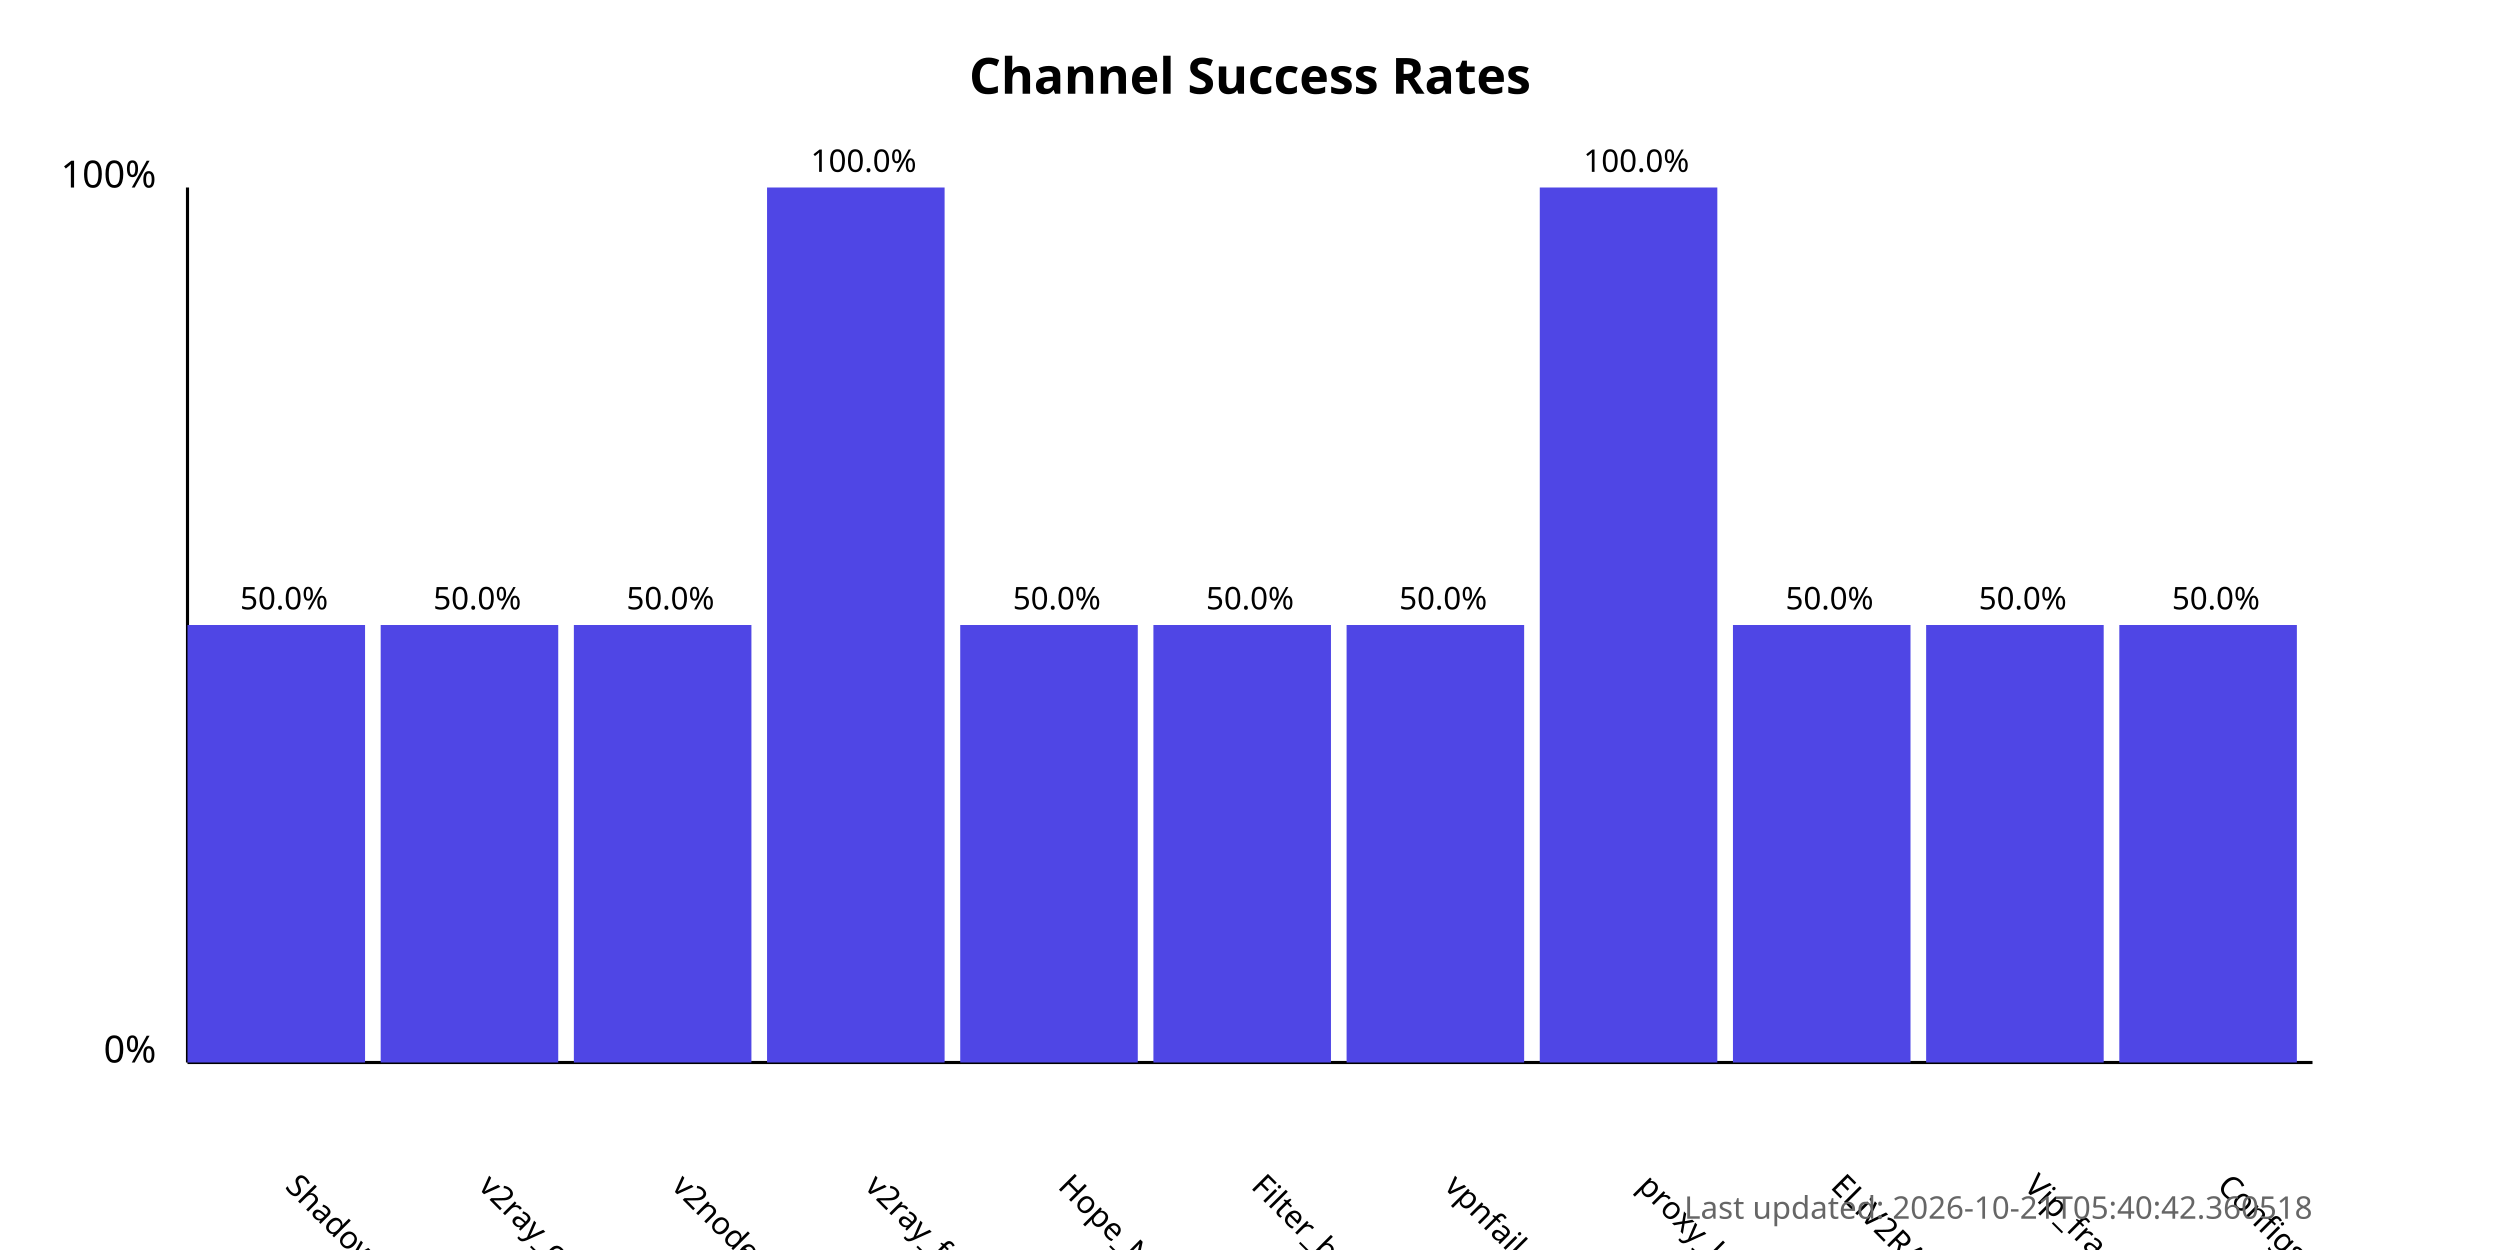
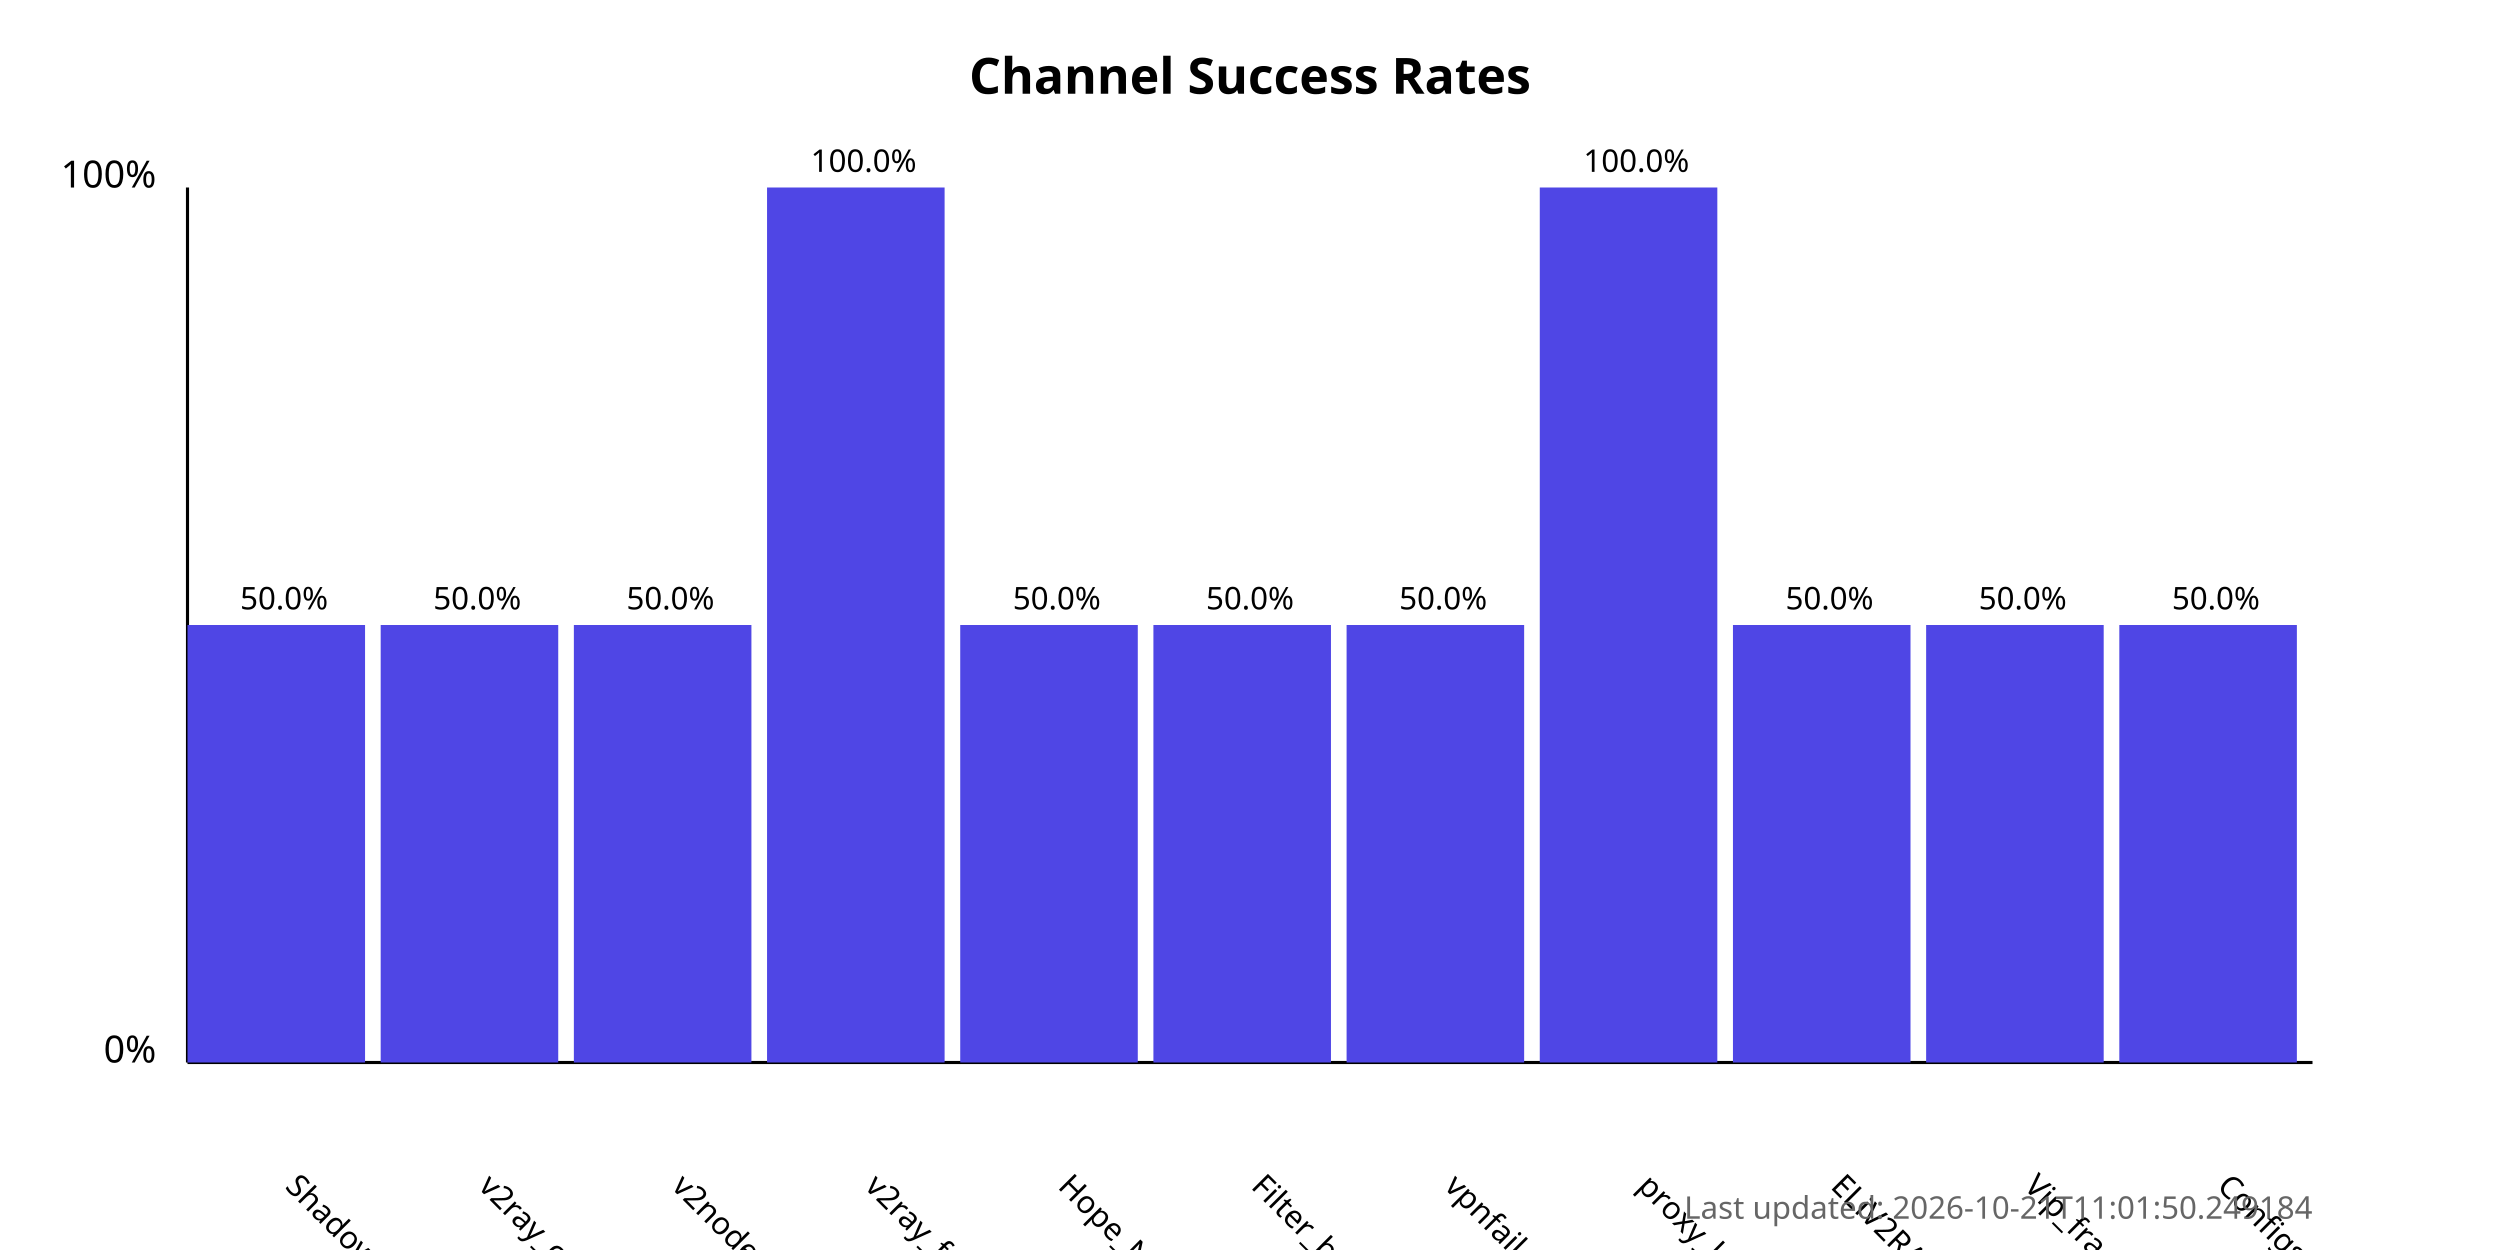
<svg xmlns="http://www.w3.org/2000/svg" width="800" height="400">
  <style>
            .chart-title { font: bold 16px sans-serif; }
            .axis-label { font: 12px sans-serif; }
            .tick-label { font: 10px sans-serif; }
            .bar { fill: #4f46e5; }
            .bar:hover { fill: #6366f1; }
            .timestamp { font: 10px sans-serif; fill: #666; }
        </style>
  <text x="400.0" y="30" text-anchor="middle" class="chart-title">
            Channel Success Rates
        </text>
  <line x1="60" y1="340" x2="60" y2="60" stroke="black" stroke-width="1" />
  <line x1="60" y1="340" x2="740" y2="340" stroke="black" stroke-width="1" />
  <text x="50" y="340" text-anchor="end" class="axis-label">0%</text>
  <text x="50" y="60" text-anchor="end" class="axis-label">100%</text>
  <g>
    <rect x="60" y="200.0" width="56.818" height="140.0" class="bar" />
    <text x="90.909" y="380" transform="rotate(45, 90.90909, 380)" text-anchor="start" class="tick-label">
                ShadowProxy66
            </text>
    <text x="90.909" y="195.0" text-anchor="middle" class="tick-label">
                50.0%
            </text>
  </g>
  <g>
    <rect x="121.818" y="200.0" width="56.818" height="140.0" class="bar" />
    <text x="152.727" y="380" transform="rotate(45, 152.7273, 380)" text-anchor="start" class="tick-label">
                v2ray_configs_pool
            </text>
    <text x="152.727" y="195.0" text-anchor="middle" class="tick-label">
                50.0%
            </text>
  </g>
  <g>
    <rect x="183.636" y="200.0" width="56.818" height="140.0" class="bar" />
    <text x="214.545" y="380" transform="rotate(45, 214.5455, 380)" text-anchor="start" class="tick-label">
                v2nodes
            </text>
    <text x="214.545" y="195.0" text-anchor="middle" class="tick-label">
                50.0%
            </text>
  </g>
  <g>
    <rect x="245.455" y="60.0" width="56.818" height="280.0" class="bar" />
    <text x="276.364" y="380" transform="rotate(45, 276.3636, 380)" text-anchor="start" class="tick-label">
                v2ray_free_conf
            </text>
    <text x="276.364" y="55.0" text-anchor="middle" class="tick-label">
                100.0%
            </text>
  </g>
  <g>
    <rect x="307.273" y="200.0" width="56.818" height="140.0" class="bar" />
    <text x="338.182" y="380" transform="rotate(45, 338.1818, 380)" text-anchor="start" class="tick-label">
                Hope_Net
            </text>
    <text x="338.182" y="195.0" text-anchor="middle" class="tick-label">
                50.0%
            </text>
  </g>
  <g>
    <rect x="369.091" y="200.0" width="56.818" height="140.0" class="bar" />
    <text x="400.0" y="380" transform="rotate(45, 400.0, 380)" text-anchor="start" class="tick-label">
                Filter_breaker
            </text>
    <text x="400.0" y="195.0" text-anchor="middle" class="tick-label">
                50.0%
            </text>
  </g>
  <g>
    <rect x="430.909" y="200.0" width="56.818" height="140.0" class="bar" />
    <text x="461.818" y="380" transform="rotate(45, 461.8182, 380)" text-anchor="start" class="tick-label">
                vpnfail_vless
            </text>
    <text x="461.818" y="195.0" text-anchor="middle" class="tick-label">
                50.0%
            </text>
  </g>
  <g>
    <rect x="492.727" y="60.0" width="56.818" height="280.0" class="bar" />
    <text x="523.636" y="380" transform="rotate(45, 523.6364, 380)" text-anchor="start" class="tick-label">
                proxy_kafee
            </text>
    <text x="523.636" y="55.0" text-anchor="middle" class="tick-label">
                100.0%
            </text>
  </g>
  <g>
    <rect x="554.545" y="200.0" width="56.818" height="140.0" class="bar" />
    <text x="585.455" y="380" transform="rotate(45, 585.4545, 380)" text-anchor="start" class="tick-label">
                ELiV2RAY
            </text>
    <text x="585.455" y="195.0" text-anchor="middle" class="tick-label">
                50.0%
            </text>
  </g>
  <g>
    <rect x="616.364" y="200.0" width="56.818" height="140.0" class="bar" />
    <text x="647.273" y="380" transform="rotate(45, 647.2727, 380)" text-anchor="start" class="tick-label">
                Vip_fragment_v2ray
            </text>
    <text x="647.273" y="195.0" text-anchor="middle" class="tick-label">
                50.0%
            </text>
  </g>
  <g>
    <rect x="678.182" y="200.0" width="56.818" height="140.0" class="bar" />
    <text x="709.091" y="380" transform="rotate(45, 709.0909, 380)" text-anchor="start" class="tick-label">
                ConfigsHubPlus
            </text>
    <text x="709.091" y="195.0" text-anchor="middle" class="tick-label">
                50.0%
            </text>
  </g>
  <text x="740" y="390" text-anchor="end" class="timestamp">
-             Last updated: 2026-10-21T05:40:42.360518
+             Last updated: 2026-10-21T11:01:50.249184
        </text>
</svg>
